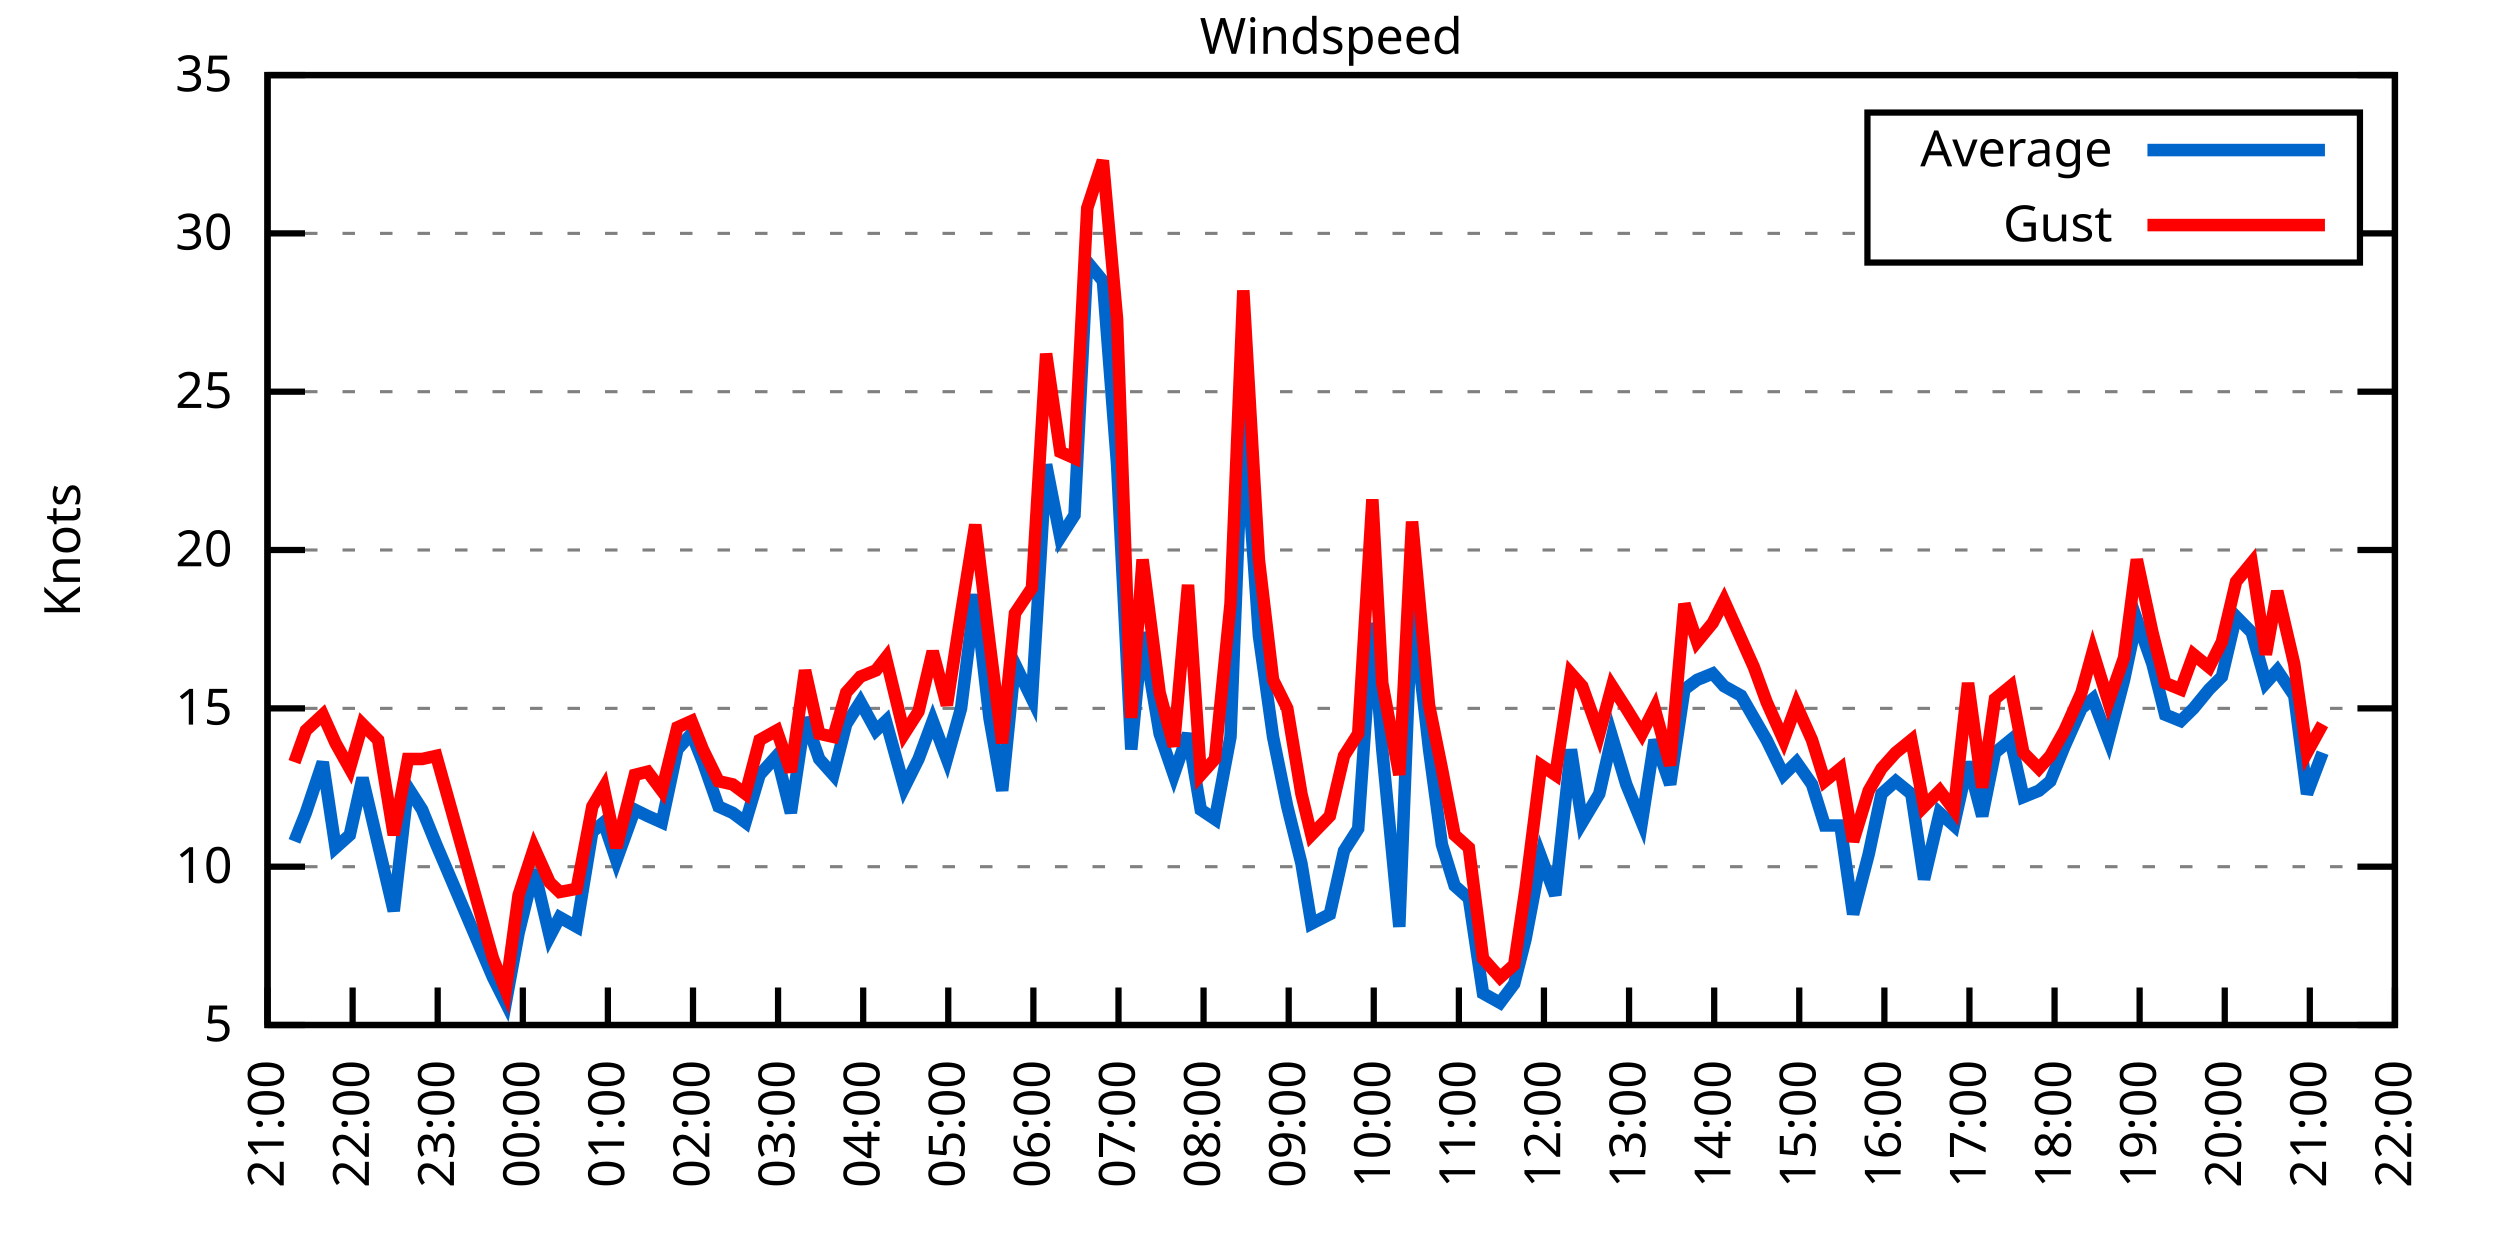
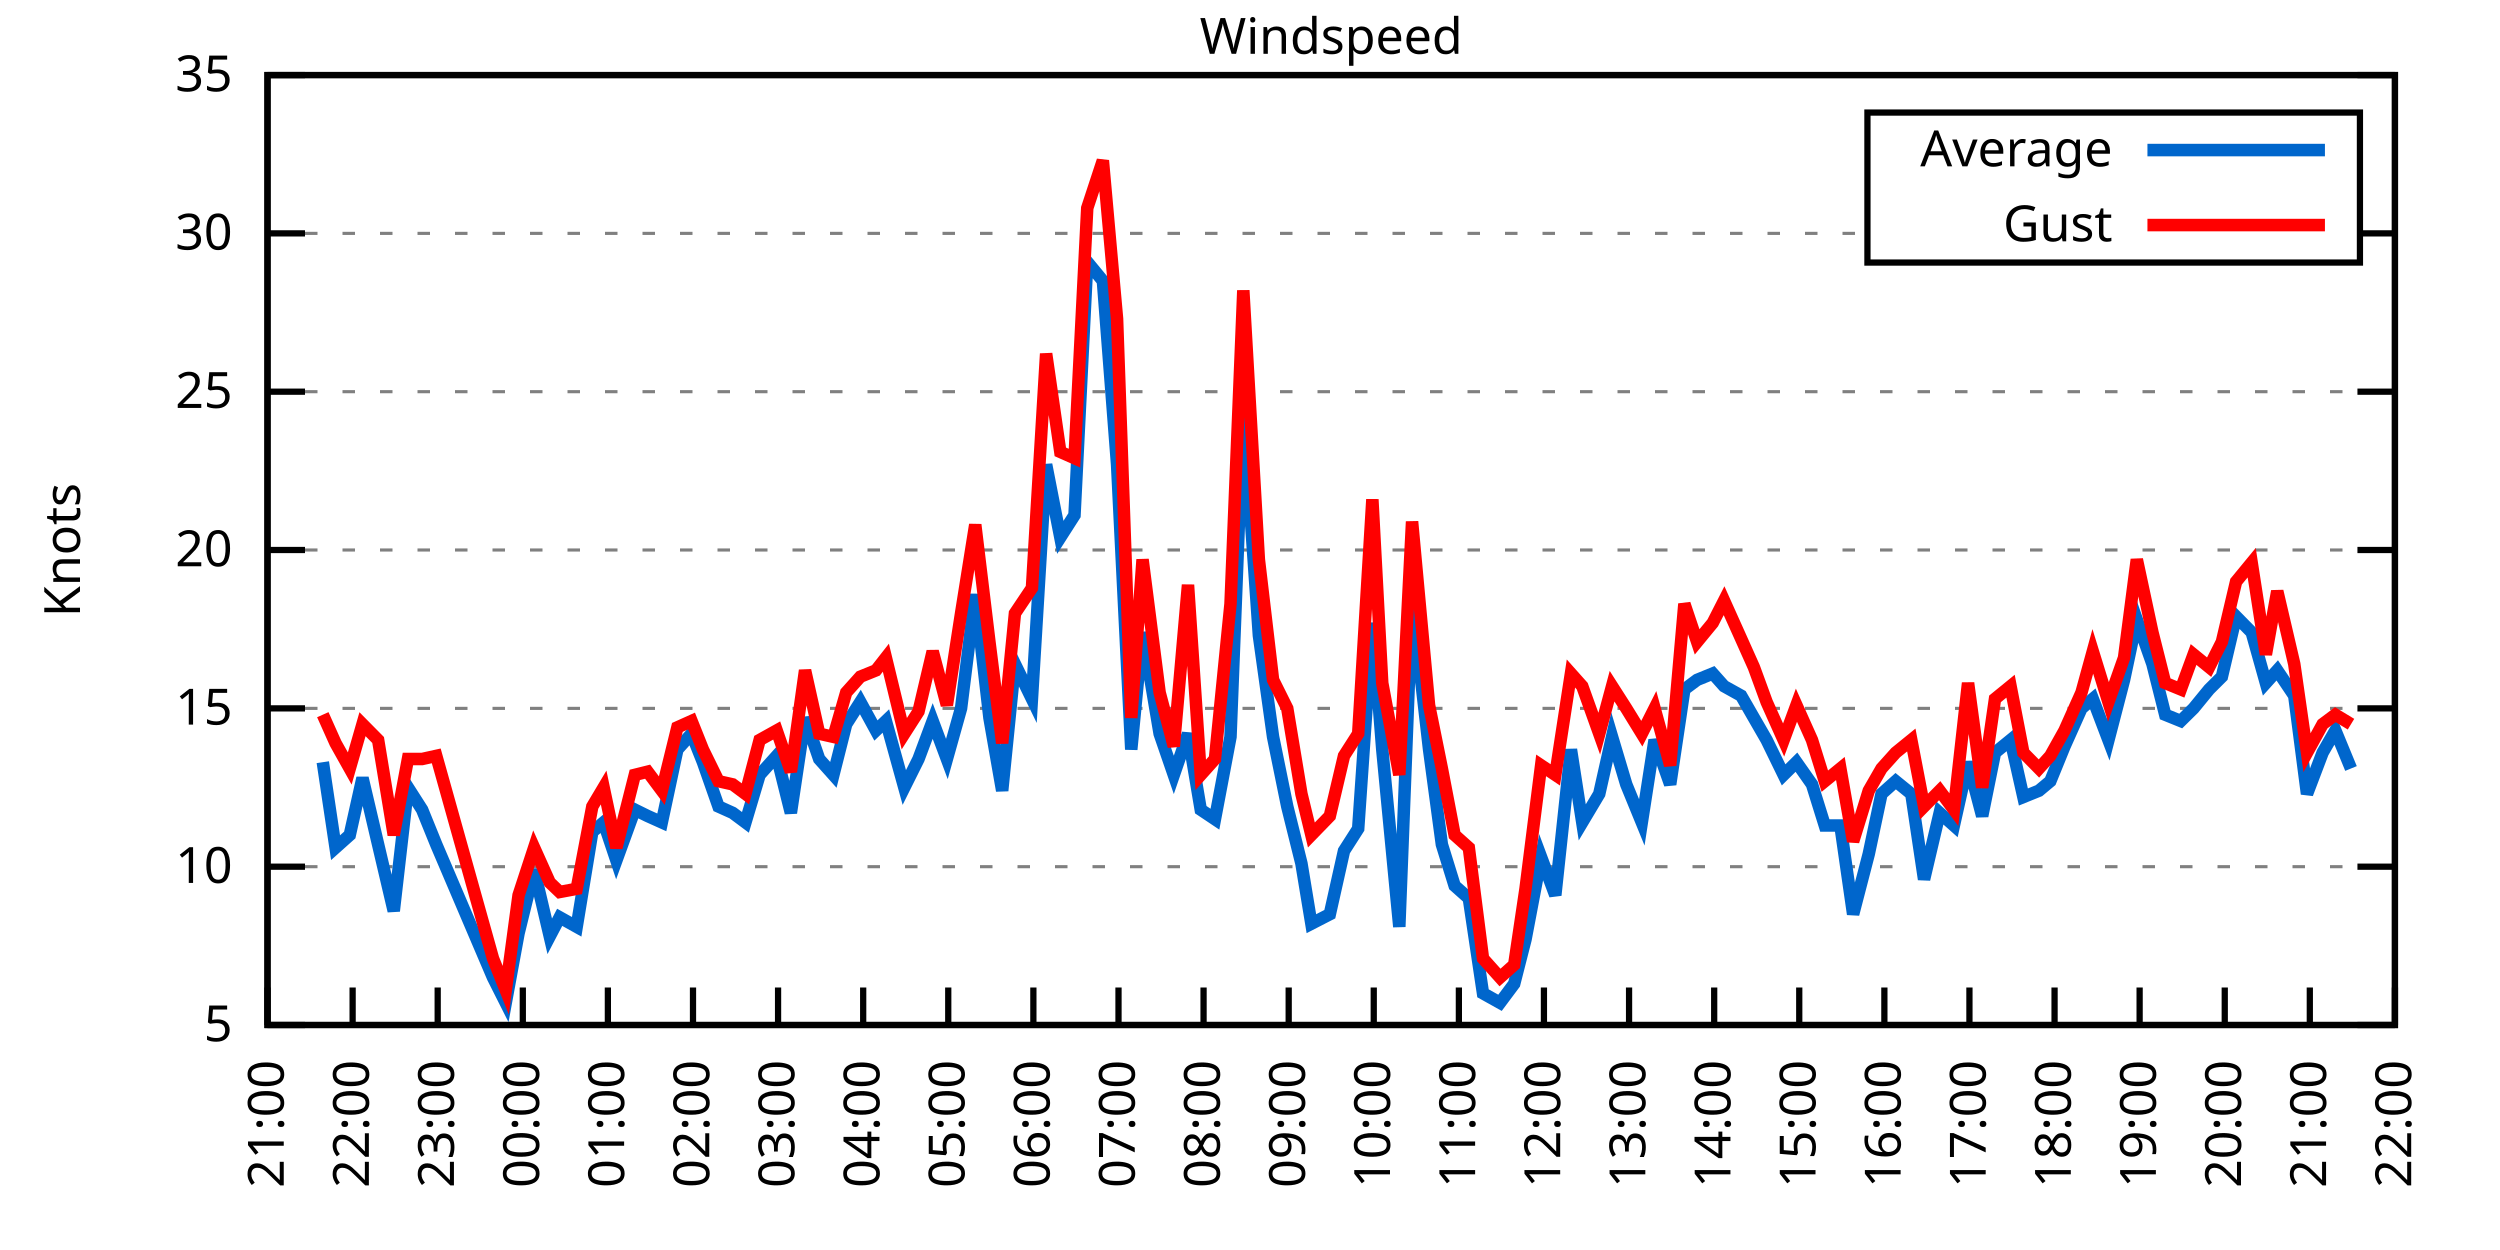
<svg xmlns="http://www.w3.org/2000/svg" xmlns:xlink="http://www.w3.org/1999/xlink" width="400" height="200" viewBox="0 0 400 200">
  <g id="gnuplot_canvas">
    <rect x="0" y="0" width="400" height="200" fill="none" />
    <defs>
      <circle id="gpDot" r="0.5" stroke-width="0.5" stroke="currentColor" />
      <path id="gpPt0" stroke-width="0.333" stroke="currentColor" d="M-1,0 h2 M0,-1 v2" />
      <path id="gpPt1" stroke-width="0.333" stroke="currentColor" d="M-1,-1 L1,1 M1,-1 L-1,1" />
      <path id="gpPt2" stroke-width="0.333" stroke="currentColor" d="M-1,0 L1,0 M0,-1 L0,1 M-1,-1 L1,1 M-1,1 L1,-1" />
      <rect id="gpPt3" stroke-width="0.333" stroke="currentColor" x="-1" y="-1" width="2" height="2" />
      <rect id="gpPt4" stroke-width="0.333" stroke="currentColor" fill="currentColor" x="-1" y="-1" width="2" height="2" />
      <circle id="gpPt5" stroke-width="0.333" stroke="currentColor" cx="0" cy="0" r="1" />
      <use xlink:href="#gpPt5" id="gpPt6" fill="currentColor" stroke="none" />
      <path id="gpPt7" stroke-width="0.333" stroke="currentColor" d="M0,-1.33 L-1.33,0.67 L1.33,0.67 z" />
      <use xlink:href="#gpPt7" id="gpPt8" fill="currentColor" stroke="none" />
      <use xlink:href="#gpPt7" id="gpPt9" stroke="currentColor" transform="rotate(180)" />
      <use xlink:href="#gpPt9" id="gpPt10" fill="currentColor" stroke="none" />
      <use xlink:href="#gpPt3" id="gpPt11" stroke="currentColor" transform="rotate(45)" />
      <use xlink:href="#gpPt11" id="gpPt12" fill="currentColor" stroke="none" />
      <path id="gpPt13" stroke-width="0.333" stroke="currentColor" d="M0,1.330 L1.265,0.411 L0.782,-1.067 L-0.782,-1.076 L-1.265,0.411 z" />
      <use xlink:href="#gpPt13" id="gpPt14" fill="currentColor" stroke="none" />
      <filter id="textbox" filterUnits="objectBoundingBox" x="0" y="0" height="1" width="1">
        <feFlood flood-color="white" flood-opacity="1" result="bgnd" />
        <feComposite in="SourceGraphic" in2="bgnd" operator="atop" />
      </filter>
      <filter id="greybox" filterUnits="objectBoundingBox" x="0" y="0" height="1" width="1">
        <feFlood flood-color="lightgrey" flood-opacity="1" result="grey" />
        <feComposite in="SourceGraphic" in2="grey" operator="atop" />
      </filter>
    </defs>
    <g fill="none" color="white" stroke="currentColor" stroke-width="1.00" stroke-linecap="butt" stroke-linejoin="miter">
</g>
    <g fill="none" color="black" stroke="currentColor" stroke-width="1.00" stroke-linecap="butt" stroke-linejoin="miter">
      <g stroke="none" shape-rendering="crispEdges">
        <polygon fill="rgb(255, 255, 255)" points="42.80,164.00 383.18,164.00 383.18,12.02 42.80,12.02 " />
      </g>
    </g>
    <g fill="none" color="black" stroke="currentColor" stroke-width="1.00" stroke-linecap="butt" stroke-linejoin="miter">
</g>
    <g fill="none" color="black" stroke="black" stroke-width="0.50" stroke-linecap="butt" stroke-linejoin="miter">
</g>
    <g fill="none" color="gray" stroke="currentColor" stroke-width="0.50" stroke-linecap="butt" stroke-linejoin="miter">
      <path stroke="gray" stroke-dasharray="2,4" class="gridline" d="M42.80,164.00 L383.19,164.00  " />
    </g>
    <g fill="none" color="gray" stroke="gray" stroke-width="1.00" stroke-linecap="butt" stroke-linejoin="miter">
</g>
    <g fill="none" color="black" stroke="currentColor" stroke-width="1.00" stroke-linecap="butt" stroke-linejoin="miter">
      <path stroke="black" d="M42.80,164.00 L48.80,164.00 M383.19,164.00 L377.19,164.00  " />
      <g transform="translate(37.20,166.60)" stroke="none" fill="black" font-family="Sans" font-size="8.00" text-anchor="end">
        <text>
          <tspan font-family="Sans"> 5</tspan>
        </text>
      </g>
    </g>
    <g fill="none" color="black" stroke="currentColor" stroke-width="1.00" stroke-linecap="butt" stroke-linejoin="miter">
</g>
    <g fill="none" color="black" stroke="black" stroke-width="0.50" stroke-linecap="butt" stroke-linejoin="miter">
</g>
    <g fill="none" color="gray" stroke="currentColor" stroke-width="0.50" stroke-linecap="butt" stroke-linejoin="miter">
      <path stroke="gray" stroke-dasharray="2,4" class="gridline" d="M42.80,138.67 L383.19,138.67  " />
    </g>
    <g fill="none" color="gray" stroke="gray" stroke-width="1.00" stroke-linecap="butt" stroke-linejoin="miter">
</g>
    <g fill="none" color="black" stroke="currentColor" stroke-width="1.00" stroke-linecap="butt" stroke-linejoin="miter">
      <path stroke="black" d="M42.80,138.67 L48.80,138.67 M383.19,138.67 L377.19,138.67  " />
      <g transform="translate(37.20,141.27)" stroke="none" fill="black" font-family="Sans" font-size="8.00" text-anchor="end">
        <text>
          <tspan font-family="Sans"> 10</tspan>
        </text>
      </g>
    </g>
    <g fill="none" color="black" stroke="currentColor" stroke-width="1.00" stroke-linecap="butt" stroke-linejoin="miter">
</g>
    <g fill="none" color="black" stroke="black" stroke-width="0.50" stroke-linecap="butt" stroke-linejoin="miter">
</g>
    <g fill="none" color="gray" stroke="currentColor" stroke-width="0.50" stroke-linecap="butt" stroke-linejoin="miter">
      <path stroke="gray" stroke-dasharray="2,4" class="gridline" d="M42.80,113.34 L383.19,113.34  " />
    </g>
    <g fill="none" color="gray" stroke="gray" stroke-width="1.00" stroke-linecap="butt" stroke-linejoin="miter">
</g>
    <g fill="none" color="black" stroke="currentColor" stroke-width="1.00" stroke-linecap="butt" stroke-linejoin="miter">
      <path stroke="black" d="M42.80,113.34 L48.80,113.34 M383.19,113.34 L377.19,113.34  " />
      <g transform="translate(37.20,115.94)" stroke="none" fill="black" font-family="Sans" font-size="8.00" text-anchor="end">
        <text>
          <tspan font-family="Sans"> 15</tspan>
        </text>
      </g>
    </g>
    <g fill="none" color="black" stroke="currentColor" stroke-width="1.00" stroke-linecap="butt" stroke-linejoin="miter">
</g>
    <g fill="none" color="black" stroke="black" stroke-width="0.50" stroke-linecap="butt" stroke-linejoin="miter">
</g>
    <g fill="none" color="gray" stroke="currentColor" stroke-width="0.50" stroke-linecap="butt" stroke-linejoin="miter">
      <path stroke="gray" stroke-dasharray="2,4" class="gridline" d="M42.80,88.00 L383.19,88.00  " />
    </g>
    <g fill="none" color="gray" stroke="gray" stroke-width="1.00" stroke-linecap="butt" stroke-linejoin="miter">
</g>
    <g fill="none" color="black" stroke="currentColor" stroke-width="1.00" stroke-linecap="butt" stroke-linejoin="miter">
      <path stroke="black" d="M42.80,88.00 L48.80,88.00 M383.19,88.00 L377.19,88.00  " />
      <g transform="translate(37.20,90.60)" stroke="none" fill="black" font-family="Sans" font-size="8.00" text-anchor="end">
        <text>
          <tspan font-family="Sans"> 20</tspan>
        </text>
      </g>
    </g>
    <g fill="none" color="black" stroke="currentColor" stroke-width="1.00" stroke-linecap="butt" stroke-linejoin="miter">
</g>
    <g fill="none" color="black" stroke="black" stroke-width="0.50" stroke-linecap="butt" stroke-linejoin="miter">
</g>
    <g fill="none" color="gray" stroke="currentColor" stroke-width="0.50" stroke-linecap="butt" stroke-linejoin="miter">
      <path stroke="gray" stroke-dasharray="2,4" class="gridline" d="M42.80,62.67 L383.19,62.67  " />
    </g>
    <g fill="none" color="gray" stroke="gray" stroke-width="1.00" stroke-linecap="butt" stroke-linejoin="miter">
</g>
    <g fill="none" color="black" stroke="currentColor" stroke-width="1.00" stroke-linecap="butt" stroke-linejoin="miter">
      <path stroke="black" d="M42.80,62.67 L48.80,62.67 M383.19,62.67 L377.19,62.67  " />
      <g transform="translate(37.20,65.27)" stroke="none" fill="black" font-family="Sans" font-size="8.00" text-anchor="end">
        <text>
          <tspan font-family="Sans"> 25</tspan>
        </text>
      </g>
    </g>
    <g fill="none" color="black" stroke="currentColor" stroke-width="1.00" stroke-linecap="butt" stroke-linejoin="miter">
</g>
    <g fill="none" color="black" stroke="black" stroke-width="0.50" stroke-linecap="butt" stroke-linejoin="miter">
</g>
    <g fill="none" color="gray" stroke="currentColor" stroke-width="0.50" stroke-linecap="butt" stroke-linejoin="miter">
      <path stroke="gray" stroke-dasharray="2,4" class="gridline" d="M42.80,37.34 L298.79,37.34 M377.59,37.34 L383.19,37.34  " />
    </g>
    <g fill="none" color="gray" stroke="gray" stroke-width="1.00" stroke-linecap="butt" stroke-linejoin="miter">
</g>
    <g fill="none" color="black" stroke="currentColor" stroke-width="1.00" stroke-linecap="butt" stroke-linejoin="miter">
      <path stroke="black" d="M42.80,37.34 L48.80,37.34 M383.19,37.34 L377.19,37.34  " />
      <g transform="translate(37.20,39.94)" stroke="none" fill="black" font-family="Sans" font-size="8.00" text-anchor="end">
        <text>
          <tspan font-family="Sans"> 30</tspan>
        </text>
      </g>
    </g>
    <g fill="none" color="black" stroke="currentColor" stroke-width="1.00" stroke-linecap="butt" stroke-linejoin="miter">
</g>
    <g fill="none" color="black" stroke="black" stroke-width="0.50" stroke-linecap="butt" stroke-linejoin="miter">
</g>
    <g fill="none" color="gray" stroke="currentColor" stroke-width="0.50" stroke-linecap="butt" stroke-linejoin="miter">
      <path stroke="gray" stroke-dasharray="2,4" class="gridline" d="M42.80,12.01 L383.19,12.01  " />
    </g>
    <g fill="none" color="gray" stroke="gray" stroke-width="1.00" stroke-linecap="butt" stroke-linejoin="miter">
</g>
    <g fill="none" color="black" stroke="currentColor" stroke-width="1.00" stroke-linecap="butt" stroke-linejoin="miter">
      <path stroke="black" d="M42.80,12.01 L48.80,12.01 M383.19,12.01 L377.19,12.01  " />
      <g transform="translate(37.20,14.61)" stroke="none" fill="black" font-family="Sans" font-size="8.00" text-anchor="end">
        <text>
          <tspan font-family="Sans"> 35</tspan>
        </text>
      </g>
    </g>
    <g fill="none" color="black" stroke="currentColor" stroke-width="1.00" stroke-linecap="butt" stroke-linejoin="miter">
      <path stroke="black" d="M42.80,164.00 L42.80,158.00  " />
      <g transform="translate(45.40,169.60) rotate(270.00)" stroke="none" fill="black" font-family="Sans" font-size="8.00" text-anchor="end">
        <text>
          <tspan font-family="Sans">21:00</tspan>
        </text>
      </g>
    </g>
    <g fill="none" color="black" stroke="currentColor" stroke-width="1.00" stroke-linecap="butt" stroke-linejoin="miter">
      <path stroke="black" d="M56.42,164.00 L56.42,158.00  " />
      <g transform="translate(59.02,169.60) rotate(270.00)" stroke="none" fill="black" font-family="Sans" font-size="8.00" text-anchor="end">
        <text>
          <tspan font-family="Sans">22:00</tspan>
        </text>
      </g>
    </g>
    <g fill="none" color="black" stroke="currentColor" stroke-width="1.00" stroke-linecap="butt" stroke-linejoin="miter">
      <path stroke="black" d="M70.03,164.00 L70.03,158.00  " />
      <g transform="translate(72.63,169.60) rotate(270.00)" stroke="none" fill="black" font-family="Sans" font-size="8.00" text-anchor="end">
        <text>
          <tspan font-family="Sans">23:00</tspan>
        </text>
      </g>
    </g>
    <g fill="none" color="black" stroke="currentColor" stroke-width="1.00" stroke-linecap="butt" stroke-linejoin="miter">
      <path stroke="black" d="M83.65,164.00 L83.65,158.00  " />
      <g transform="translate(86.25,169.60) rotate(270.00)" stroke="none" fill="black" font-family="Sans" font-size="8.00" text-anchor="end">
        <text>
          <tspan font-family="Sans">00:00</tspan>
        </text>
      </g>
    </g>
    <g fill="none" color="black" stroke="currentColor" stroke-width="1.00" stroke-linecap="butt" stroke-linejoin="miter">
      <path stroke="black" d="M97.26,164.00 L97.26,158.00  " />
      <g transform="translate(99.86,169.60) rotate(270.00)" stroke="none" fill="black" font-family="Sans" font-size="8.00" text-anchor="end">
        <text>
          <tspan font-family="Sans">01:00</tspan>
        </text>
      </g>
    </g>
    <g fill="none" color="black" stroke="currentColor" stroke-width="1.00" stroke-linecap="butt" stroke-linejoin="miter">
      <path stroke="black" d="M110.88,164.00 L110.88,158.00  " />
      <g transform="translate(113.48,169.60) rotate(270.00)" stroke="none" fill="black" font-family="Sans" font-size="8.00" text-anchor="end">
        <text>
          <tspan font-family="Sans">02:00</tspan>
        </text>
      </g>
    </g>
    <g fill="none" color="black" stroke="currentColor" stroke-width="1.00" stroke-linecap="butt" stroke-linejoin="miter">
      <path stroke="black" d="M124.49,164.00 L124.49,158.00  " />
      <g transform="translate(127.09,169.60) rotate(270.00)" stroke="none" fill="black" font-family="Sans" font-size="8.00" text-anchor="end">
        <text>
          <tspan font-family="Sans">03:00</tspan>
        </text>
      </g>
    </g>
    <g fill="none" color="black" stroke="currentColor" stroke-width="1.00" stroke-linecap="butt" stroke-linejoin="miter">
      <path stroke="black" d="M138.11,164.00 L138.11,158.00  " />
      <g transform="translate(140.71,169.60) rotate(270.00)" stroke="none" fill="black" font-family="Sans" font-size="8.00" text-anchor="end">
        <text>
          <tspan font-family="Sans">04:00</tspan>
        </text>
      </g>
    </g>
    <g fill="none" color="black" stroke="currentColor" stroke-width="1.00" stroke-linecap="butt" stroke-linejoin="miter">
      <path stroke="black" d="M151.72,164.00 L151.72,158.00  " />
      <g transform="translate(154.32,169.60) rotate(270.00)" stroke="none" fill="black" font-family="Sans" font-size="8.00" text-anchor="end">
        <text>
          <tspan font-family="Sans">05:00</tspan>
        </text>
      </g>
    </g>
    <g fill="none" color="black" stroke="currentColor" stroke-width="1.00" stroke-linecap="butt" stroke-linejoin="miter">
      <path stroke="black" d="M165.34,164.00 L165.34,158.00  " />
      <g transform="translate(167.94,169.60) rotate(270.00)" stroke="none" fill="black" font-family="Sans" font-size="8.00" text-anchor="end">
        <text>
          <tspan font-family="Sans">06:00</tspan>
        </text>
      </g>
    </g>
    <g fill="none" color="black" stroke="currentColor" stroke-width="1.00" stroke-linecap="butt" stroke-linejoin="miter">
      <path stroke="black" d="M178.96,164.00 L178.96,158.00  " />
      <g transform="translate(181.56,169.60) rotate(270.00)" stroke="none" fill="black" font-family="Sans" font-size="8.00" text-anchor="end">
        <text>
          <tspan font-family="Sans">07:00</tspan>
        </text>
      </g>
    </g>
    <g fill="none" color="black" stroke="currentColor" stroke-width="1.00" stroke-linecap="butt" stroke-linejoin="miter">
      <path stroke="black" d="M192.57,164.00 L192.57,158.00  " />
      <g transform="translate(195.17,169.60) rotate(270.00)" stroke="none" fill="black" font-family="Sans" font-size="8.00" text-anchor="end">
        <text>
          <tspan font-family="Sans">08:00</tspan>
        </text>
      </g>
    </g>
    <g fill="none" color="black" stroke="currentColor" stroke-width="1.00" stroke-linecap="butt" stroke-linejoin="miter">
      <path stroke="black" d="M206.19,164.00 L206.19,158.00  " />
      <g transform="translate(208.79,169.60) rotate(270.00)" stroke="none" fill="black" font-family="Sans" font-size="8.00" text-anchor="end">
        <text>
          <tspan font-family="Sans">09:00</tspan>
        </text>
      </g>
    </g>
    <g fill="none" color="black" stroke="currentColor" stroke-width="1.00" stroke-linecap="butt" stroke-linejoin="miter">
      <path stroke="black" d="M219.80,164.00 L219.80,158.00  " />
      <g transform="translate(222.40,169.60) rotate(270.00)" stroke="none" fill="black" font-family="Sans" font-size="8.00" text-anchor="end">
        <text>
          <tspan font-family="Sans">10:00</tspan>
        </text>
      </g>
    </g>
    <g fill="none" color="black" stroke="currentColor" stroke-width="1.00" stroke-linecap="butt" stroke-linejoin="miter">
      <path stroke="black" d="M233.42,164.00 L233.42,158.00  " />
      <g transform="translate(236.02,169.60) rotate(270.00)" stroke="none" fill="black" font-family="Sans" font-size="8.00" text-anchor="end">
        <text>
          <tspan font-family="Sans">11:00</tspan>
        </text>
      </g>
    </g>
    <g fill="none" color="black" stroke="currentColor" stroke-width="1.00" stroke-linecap="butt" stroke-linejoin="miter">
      <path stroke="black" d="M247.03,164.00 L247.03,158.00  " />
      <g transform="translate(249.63,169.60) rotate(270.00)" stroke="none" fill="black" font-family="Sans" font-size="8.00" text-anchor="end">
        <text>
          <tspan font-family="Sans">12:00</tspan>
        </text>
      </g>
    </g>
    <g fill="none" color="black" stroke="currentColor" stroke-width="1.00" stroke-linecap="butt" stroke-linejoin="miter">
      <path stroke="black" d="M260.65,164.00 L260.65,158.00  " />
      <g transform="translate(263.25,169.60) rotate(270.00)" stroke="none" fill="black" font-family="Sans" font-size="8.00" text-anchor="end">
        <text>
          <tspan font-family="Sans">13:00</tspan>
        </text>
      </g>
    </g>
    <g fill="none" color="black" stroke="currentColor" stroke-width="1.00" stroke-linecap="butt" stroke-linejoin="miter">
      <path stroke="black" d="M274.27,164.00 L274.27,158.00  " />
      <g transform="translate(276.87,169.60) rotate(270.00)" stroke="none" fill="black" font-family="Sans" font-size="8.00" text-anchor="end">
        <text>
          <tspan font-family="Sans">14:00</tspan>
        </text>
      </g>
    </g>
    <g fill="none" color="black" stroke="currentColor" stroke-width="1.00" stroke-linecap="butt" stroke-linejoin="miter">
      <path stroke="black" d="M287.88,164.00 L287.88,158.00  " />
      <g transform="translate(290.48,169.60) rotate(270.00)" stroke="none" fill="black" font-family="Sans" font-size="8.00" text-anchor="end">
        <text>
          <tspan font-family="Sans">15:00</tspan>
        </text>
      </g>
    </g>
    <g fill="none" color="black" stroke="currentColor" stroke-width="1.00" stroke-linecap="butt" stroke-linejoin="miter">
      <path stroke="black" d="M301.50,164.00 L301.50,158.00  " />
      <g transform="translate(304.10,169.60) rotate(270.00)" stroke="none" fill="black" font-family="Sans" font-size="8.00" text-anchor="end">
        <text>
          <tspan font-family="Sans">16:00</tspan>
        </text>
      </g>
    </g>
    <g fill="none" color="black" stroke="currentColor" stroke-width="1.00" stroke-linecap="butt" stroke-linejoin="miter">
      <path stroke="black" d="M315.11,164.00 L315.11,158.00  " />
      <g transform="translate(317.71,169.60) rotate(270.00)" stroke="none" fill="black" font-family="Sans" font-size="8.00" text-anchor="end">
        <text>
          <tspan font-family="Sans">17:00</tspan>
        </text>
      </g>
    </g>
    <g fill="none" color="black" stroke="currentColor" stroke-width="1.00" stroke-linecap="butt" stroke-linejoin="miter">
      <path stroke="black" d="M328.73,164.00 L328.73,158.00  " />
      <g transform="translate(331.33,169.60) rotate(270.00)" stroke="none" fill="black" font-family="Sans" font-size="8.00" text-anchor="end">
        <text>
          <tspan font-family="Sans">18:00</tspan>
        </text>
      </g>
    </g>
    <g fill="none" color="black" stroke="currentColor" stroke-width="1.00" stroke-linecap="butt" stroke-linejoin="miter">
      <path stroke="black" d="M342.34,164.00 L342.34,158.00  " />
      <g transform="translate(344.94,169.60) rotate(270.00)" stroke="none" fill="black" font-family="Sans" font-size="8.00" text-anchor="end">
        <text>
          <tspan font-family="Sans">19:00</tspan>
        </text>
      </g>
    </g>
    <g fill="none" color="black" stroke="currentColor" stroke-width="1.00" stroke-linecap="butt" stroke-linejoin="miter">
      <path stroke="black" d="M355.96,164.00 L355.96,158.00  " />
      <g transform="translate(358.56,169.60) rotate(270.00)" stroke="none" fill="black" font-family="Sans" font-size="8.00" text-anchor="end">
        <text>
          <tspan font-family="Sans">20:00</tspan>
        </text>
      </g>
    </g>
    <g fill="none" color="black" stroke="currentColor" stroke-width="1.00" stroke-linecap="butt" stroke-linejoin="miter">
      <path stroke="black" d="M369.57,164.00 L369.57,158.00  " />
      <g transform="translate(372.17,169.60) rotate(270.00)" stroke="none" fill="black" font-family="Sans" font-size="8.00" text-anchor="end">
        <text>
          <tspan font-family="Sans">21:00</tspan>
        </text>
      </g>
    </g>
    <g fill="none" color="black" stroke="currentColor" stroke-width="1.00" stroke-linecap="butt" stroke-linejoin="miter">
      <path stroke="black" d="M383.19,164.00 L383.19,158.00  " />
      <g transform="translate(385.79,169.60) rotate(270.00)" stroke="none" fill="black" font-family="Sans" font-size="8.00" text-anchor="end">
        <text>
          <tspan font-family="Sans">22:00</tspan>
        </text>
      </g>
    </g>
    <g fill="none" color="black" stroke="currentColor" stroke-width="1.00" stroke-linecap="butt" stroke-linejoin="miter">
</g>
    <g fill="none" color="black" stroke="currentColor" stroke-width="1.00" stroke-linecap="butt" stroke-linejoin="miter">
      <path stroke="black" d="M42.80,12.01 L42.80,164.00 L383.19,164.00 L383.19,12.01 L42.80,12.01 Z  " />
    </g>
    <g fill="none" color="black" stroke="currentColor" stroke-width="1.00" stroke-linecap="butt" stroke-linejoin="miter">
</g>
    <g fill="none" color="black" stroke="currentColor" stroke-width="1.00" stroke-linecap="butt" stroke-linejoin="miter">
      <path stroke="black" d="M298.79,42.01 L298.79,18.01 L377.59,18.01 L377.59,42.01 L298.79,42.01 Z  " />
    </g>
    <g id="Windspeed_plot_1">
      <g fill="none" color="white" stroke="black" stroke-width="2.00" stroke-linecap="butt" stroke-linejoin="miter">
</g>
      <g fill="none" color="black" stroke="currentColor" stroke-width="2.00" stroke-linecap="butt" stroke-linejoin="miter">
        <g transform="translate(337.99,26.61)" stroke="none" fill="black" font-family="Sans" font-size="8.00" text-anchor="end">
          <text>
            <tspan font-family="Sans">Average</tspan>
          </text>
        </g>
      </g>
      <g fill="none" color="black" stroke="currentColor" stroke-width="2.00" stroke-linecap="butt" stroke-linejoin="miter">
-         <path stroke="rgb(  0, 102, 204)" d="M343.59,24.01 L371.99,24.01 M47.11,134.62 L48.93,130.06 L51.65,121.95 L53.69,135.63 L55.96,133.60 L58.00,124.48   L60.50,135.12 L63.00,145.76 L65.27,126.00 L67.54,129.55 L69.80,135.12 L78.88,156.40 L80.92,160.45 L82.97,149.31   L85.46,139.17 L87.96,149.81 L89.55,146.77 L92.27,148.29 L94.77,133.10 L96.58,131.58 L98.62,137.66 L101.57,129.55   L103.62,130.56 L105.89,131.58 L108.38,119.92 L110.65,117.39 L112.47,121.95 L114.96,129.04 L117.23,130.06 L119.27,131.58   L121.54,123.98 L124.27,120.94 L126.54,130.06 L128.81,114.86 L131.07,121.44 L133.34,123.98 L135.39,115.87 L137.66,112.32   L140.15,116.88 L141.74,115.36 L144.69,126.00 L146.96,121.44 L149.23,115.36 L151.50,121.44 L153.77,113.34 L156.04,95.10   L158.31,114.86 L160.35,126.51 L162.39,106.24 L165.11,111.82 L167.38,74.33 L169.65,85.98 L171.92,82.43 L173.96,41.90   L176.46,44.94 L178.73,74.33 L181.00,119.92 L182.81,101.18 L185.54,117.39 L187.81,123.98 L190.08,117.39 L192.12,129.55   L194.39,131.07 L196.88,117.90 L198.93,65.71 L201.42,101.68 L203.69,117.90 L205.96,129.04 L208.23,138.16 L209.82,147.79   L212.77,146.27 L215.04,136.14 L217.31,132.59 L219.58,99.66 L221.16,119.92 L223.89,148.29 L225.93,96.11 L228.65,119.92   L230.70,135.12 L232.74,141.71 L235.01,143.73 L237.28,158.93 L240.00,160.45 L242.27,157.41 L244.08,150.32 L246.58,137.15   L248.85,143.23 L251.35,119.92 L253.16,131.58 L255.88,127.02 L257.93,117.90 L260.20,125.50 L262.69,131.58 L264.73,118.40   L267.23,125.50 L269.50,110.30 L271.54,108.78 L274.04,107.76 L275.85,109.79 L278.58,111.31 L280.62,114.86 L282.66,118.40   L285.38,123.98 L287.43,121.95 L289.92,125.50 L291.97,132.08 L294.46,132.08 L296.50,146.27 L299.00,136.64 L301.04,127.02   L303.31,124.99 L305.81,127.02 L307.85,140.69 L310.35,130.06 L312.62,132.08 L314.89,121.95 L317.15,130.56 L319.20,120.43   L321.69,118.40 L323.74,127.52 L326.23,126.51 L328.05,124.99 L330.32,119.42 L333.04,113.34 L334.85,111.82 L337.35,118.40   L339.85,108.78 L341.89,99.15 L344.39,106.24 L346.43,114.35 L348.92,115.36 L350.97,113.34 L353.46,110.30 L355.50,108.27   L357.77,98.64 L360.27,101.18 L362.54,109.28 L364.36,107.26 L367.08,111.31 L369.12,127.02 L371.62,120.43  " />
+         <path stroke="rgb(  0, 102, 204)" d="M343.59,24.01 L371.99,24.01 M51.65,121.95 L53.69,135.63 L55.96,133.60 L58.00,124.48 L60.50,135.12 L63.00,145.76   L65.27,126.00 L67.54,129.55 L69.80,135.12 L78.88,156.40 L80.92,160.45 L82.97,149.31 L85.46,139.17 L87.96,149.81   L89.55,146.77 L92.27,148.29 L94.77,133.10 L96.58,131.58 L98.62,137.66 L101.57,129.55 L103.62,130.56 L105.89,131.58   L108.38,119.92 L110.65,117.39 L112.47,121.95 L114.96,129.04 L117.23,130.06 L119.27,131.58 L121.54,123.98 L124.27,120.94   L126.54,130.06 L128.81,114.86 L131.07,121.44 L133.34,123.98 L135.39,115.87 L137.66,112.32 L140.15,116.88 L141.74,115.36   L144.69,126.00 L146.96,121.44 L149.23,115.36 L151.50,121.44 L153.77,113.34 L156.04,95.10 L158.31,114.86 L160.35,126.51   L162.39,106.24 L165.11,111.82 L167.38,74.33 L169.65,85.98 L171.92,82.43 L173.96,41.90 L176.46,44.94 L178.73,74.33   L181.00,119.92 L182.81,101.18 L185.54,117.39 L187.81,123.98 L190.08,117.39 L192.12,129.55 L194.39,131.07 L196.88,117.90   L198.93,65.71 L201.42,101.68 L203.69,117.90 L205.96,129.04 L208.23,138.16 L209.82,147.79 L212.77,146.27 L215.04,136.14   L217.31,132.59 L219.58,99.66 L221.16,119.92 L223.89,148.29 L225.93,96.11 L228.65,119.92 L230.70,135.12 L232.74,141.71   L235.01,143.73 L237.28,158.93 L240.00,160.45 L242.27,157.41 L244.08,150.32 L246.58,137.15 L248.85,143.23 L251.35,119.92   L253.16,131.58 L255.88,127.02 L257.93,117.90 L260.20,125.50 L262.69,131.58 L264.73,118.40 L267.23,125.50 L269.50,110.30   L271.54,108.78 L274.04,107.76 L275.85,109.79 L278.58,111.31 L280.62,114.86 L282.66,118.40 L285.38,123.98 L287.43,121.95   L289.92,125.50 L291.97,132.08 L294.46,132.08 L296.50,146.27 L299.00,136.64 L301.04,127.02 L303.31,124.99 L305.81,127.02   L307.85,140.69 L310.35,130.06 L312.62,132.08 L314.89,121.95 L317.15,130.56 L319.20,120.43 L321.69,118.40 L323.74,127.52   L326.23,126.51 L328.05,124.99 L330.32,119.42 L333.04,113.34 L334.85,111.82 L337.35,118.40 L339.85,108.78 L341.89,99.15   L344.39,106.24 L346.43,114.35 L348.92,115.36 L350.97,113.34 L353.46,110.30 L355.50,108.27 L357.77,98.64 L360.27,101.18   L362.54,109.28 L364.36,107.26 L367.08,111.31 L369.12,127.02 L371.62,120.43 L373.66,116.88 L376.16,122.96  " />
      </g>
    </g>
    <g id="Windspeed_plot_2">
      <g fill="none" color="black" stroke="currentColor" stroke-width="2.00" stroke-linecap="butt" stroke-linejoin="miter">
        <g transform="translate(337.99,38.61)" stroke="none" fill="black" font-family="Sans" font-size="8.00" text-anchor="end">
          <text>
            <tspan font-family="Sans">Gust</tspan>
          </text>
        </g>
      </g>
      <g fill="none" color="black" stroke="currentColor" stroke-width="2.00" stroke-linecap="butt" stroke-linejoin="miter">
-         <path stroke="rgb(255,   0,   0)" d="M343.59,36.01 L371.99,36.01 M47.11,121.95 L48.93,116.88 L51.65,114.35 L53.69,118.91 L55.96,122.96 L58.00,115.87   L60.50,118.40 L63.00,133.60 L65.27,121.44 L67.54,121.44 L69.80,120.94 L78.88,153.36 L80.92,158.43 L82.97,143.23   L85.46,135.63 L87.96,141.20 L89.55,142.72 L92.27,142.21 L94.77,129.04 L96.58,126.00 L98.62,135.63 L101.57,123.98   L103.62,123.47 L105.89,126.51 L108.38,116.38 L110.65,115.36 L112.47,119.92 L114.96,124.99 L117.23,125.50 L119.27,127.02   L121.54,118.40 L124.27,116.88 L126.54,123.47 L128.81,107.26 L131.07,117.39 L133.34,117.90 L135.39,110.80 L137.66,108.27   L140.15,107.26 L141.74,105.23 L144.69,117.39 L146.96,113.84 L149.23,104.22 L151.50,112.83 L153.77,98.14 L156.04,83.95   L158.31,102.70 L160.35,118.91 L162.39,98.14 L165.11,94.08 L167.38,56.59 L169.65,72.30 L171.92,73.31 L173.96,33.29   L176.46,25.69 L178.73,51.02 L181.00,114.86 L182.81,89.52 L185.54,110.80 L187.81,119.42 L190.08,93.58 L192.12,123.98   L194.39,121.44 L196.88,96.62 L198.93,46.46 L201.42,89.52 L203.69,108.78 L205.96,113.34 L208.23,127.02 L209.82,133.60   L212.77,130.56 L215.04,120.94 L217.31,117.39 L219.58,79.90 L221.16,109.28 L223.89,123.98 L225.93,83.45 L228.65,112.83   L230.70,122.96 L232.74,133.60 L235.01,135.63 L237.28,153.36 L240.00,156.40 L242.27,154.37 L244.08,142.21 L246.58,122.46   L248.85,123.98 L251.35,107.76 L253.16,109.79 L255.88,117.39 L257.93,109.79 L260.20,113.34 L262.69,117.39 L264.73,113.34   L267.23,122.46 L269.50,96.62 L271.54,102.70 L274.04,99.66 L275.85,96.11 L278.58,102.19 L280.62,106.75 L282.66,112.32   L285.38,118.40 L287.43,112.83 L289.92,118.40 L291.97,124.99 L294.46,122.96 L296.50,134.62 L299.00,126.51 L301.04,122.96   L303.31,120.43 L305.81,118.40 L307.85,129.04 L310.35,126.51 L312.62,129.55 L314.89,109.28 L317.15,126.00 L319.20,111.82   L321.69,109.79 L323.74,120.43 L326.23,122.96 L328.05,120.94 L330.32,116.88 L333.04,110.80 L334.85,104.22 L337.35,112.32   L339.85,105.23 L341.89,89.52 L344.39,101.18 L346.43,109.28 L348.92,110.30 L350.97,104.72 L353.46,106.75 L355.50,102.70   L357.77,93.07 L360.27,90.03 L362.54,104.72 L364.36,94.59 L367.08,106.24 L369.12,120.43 L371.62,115.87  " />
+         <path stroke="rgb(255,   0,   0)" d="M343.59,36.01 L371.99,36.01 M51.65,114.35 L53.69,118.91 L55.96,122.96 L58.00,115.87 L60.50,118.40 L63.00,133.60   L65.27,121.44 L67.54,121.44 L69.80,120.94 L78.88,153.36 L80.92,158.43 L82.97,143.23 L85.46,135.63 L87.96,141.20   L89.55,142.72 L92.27,142.21 L94.77,129.04 L96.58,126.00 L98.62,135.63 L101.57,123.98 L103.62,123.47 L105.89,126.51   L108.38,116.38 L110.65,115.36 L112.47,119.92 L114.96,124.99 L117.23,125.50 L119.27,127.02 L121.54,118.40 L124.27,116.88   L126.54,123.47 L128.81,107.26 L131.07,117.39 L133.34,117.90 L135.39,110.80 L137.66,108.27 L140.15,107.26 L141.74,105.23   L144.69,117.39 L146.96,113.84 L149.23,104.22 L151.50,112.83 L153.77,98.14 L156.04,83.95 L158.31,102.70 L160.35,118.91   L162.39,98.14 L165.11,94.08 L167.38,56.59 L169.65,72.30 L171.92,73.31 L173.96,33.29 L176.46,25.69 L178.73,51.02   L181.00,114.86 L182.81,89.52 L185.54,110.80 L187.81,119.42 L190.08,93.58 L192.12,123.98 L194.39,121.44 L196.88,96.62   L198.93,46.46 L201.42,89.52 L203.69,108.78 L205.96,113.34 L208.23,127.02 L209.82,133.60 L212.77,130.56 L215.04,120.94   L217.31,117.39 L219.58,79.90 L221.16,109.28 L223.89,123.98 L225.93,83.45 L228.65,112.83 L230.70,122.96 L232.74,133.60   L235.01,135.63 L237.28,153.36 L240.00,156.40 L242.27,154.37 L244.08,142.21 L246.58,122.46 L248.85,123.98 L251.35,107.76   L253.16,109.79 L255.88,117.39 L257.93,109.79 L260.20,113.34 L262.69,117.39 L264.73,113.34 L267.23,122.46 L269.50,96.62   L271.54,102.70 L274.04,99.66 L275.85,96.11 L278.58,102.19 L280.62,106.75 L282.66,112.32 L285.38,118.40 L287.43,112.83   L289.92,118.40 L291.97,124.99 L294.46,122.96 L296.50,134.62 L299.00,126.51 L301.04,122.96 L303.31,120.43 L305.81,118.40   L307.85,129.04 L310.35,126.51 L312.62,129.55 L314.89,109.28 L317.15,126.00 L319.20,111.82 L321.69,109.79 L323.74,120.43   L326.23,122.96 L328.05,120.94 L330.32,116.88 L333.04,110.80 L334.85,104.22 L337.35,112.32 L339.85,105.23 L341.89,89.52   L344.39,101.18 L346.43,109.28 L348.92,110.30 L350.97,104.72 L353.46,106.75 L355.50,102.70 L357.77,93.07 L360.27,90.03   L362.54,104.72 L364.36,94.59 L367.08,106.24 L369.12,120.43 L371.62,115.87 L373.66,114.35 L376.16,115.87  " />
      </g>
    </g>
    <g fill="none" color="black" stroke="currentColor" stroke-width="2.00" stroke-linecap="butt" stroke-linejoin="miter">
</g>
    <g fill="none" color="black" stroke="black" stroke-width="1.00" stroke-linecap="butt" stroke-linejoin="miter">
</g>
    <g fill="none" color="black" stroke="currentColor" stroke-width="1.00" stroke-linecap="butt" stroke-linejoin="miter">
      <path stroke="black" d="M42.80,12.01 L42.80,164.00 L383.19,164.00 L383.19,12.01 L42.80,12.01 Z  " />
      <g transform="translate(12.80,88.01) rotate(270.00)" stroke="none" fill="black" font-family="Sans" font-size="8.00" text-anchor="middle">
        <text>
          <tspan font-family="Sans">Knots</tspan>
        </text>
      </g>
    </g>
    <g fill="none" color="black" stroke="currentColor" stroke-width="1.00" stroke-linecap="butt" stroke-linejoin="miter">
</g>
    <g fill="none" color="black" stroke="currentColor" stroke-width="1.00" stroke-linecap="butt" stroke-linejoin="miter">
      <g transform="translate(212.99,8.61)" stroke="none" fill="black" font-family="Sans" font-size="8.00" text-anchor="middle">
        <text>
          <tspan font-family="Sans">Windspeed</tspan>
        </text>
      </g>
    </g>
    <g fill="none" color="black" stroke="currentColor" stroke-width="1.00" stroke-linecap="butt" stroke-linejoin="miter">
</g>
  </g>
</svg>
